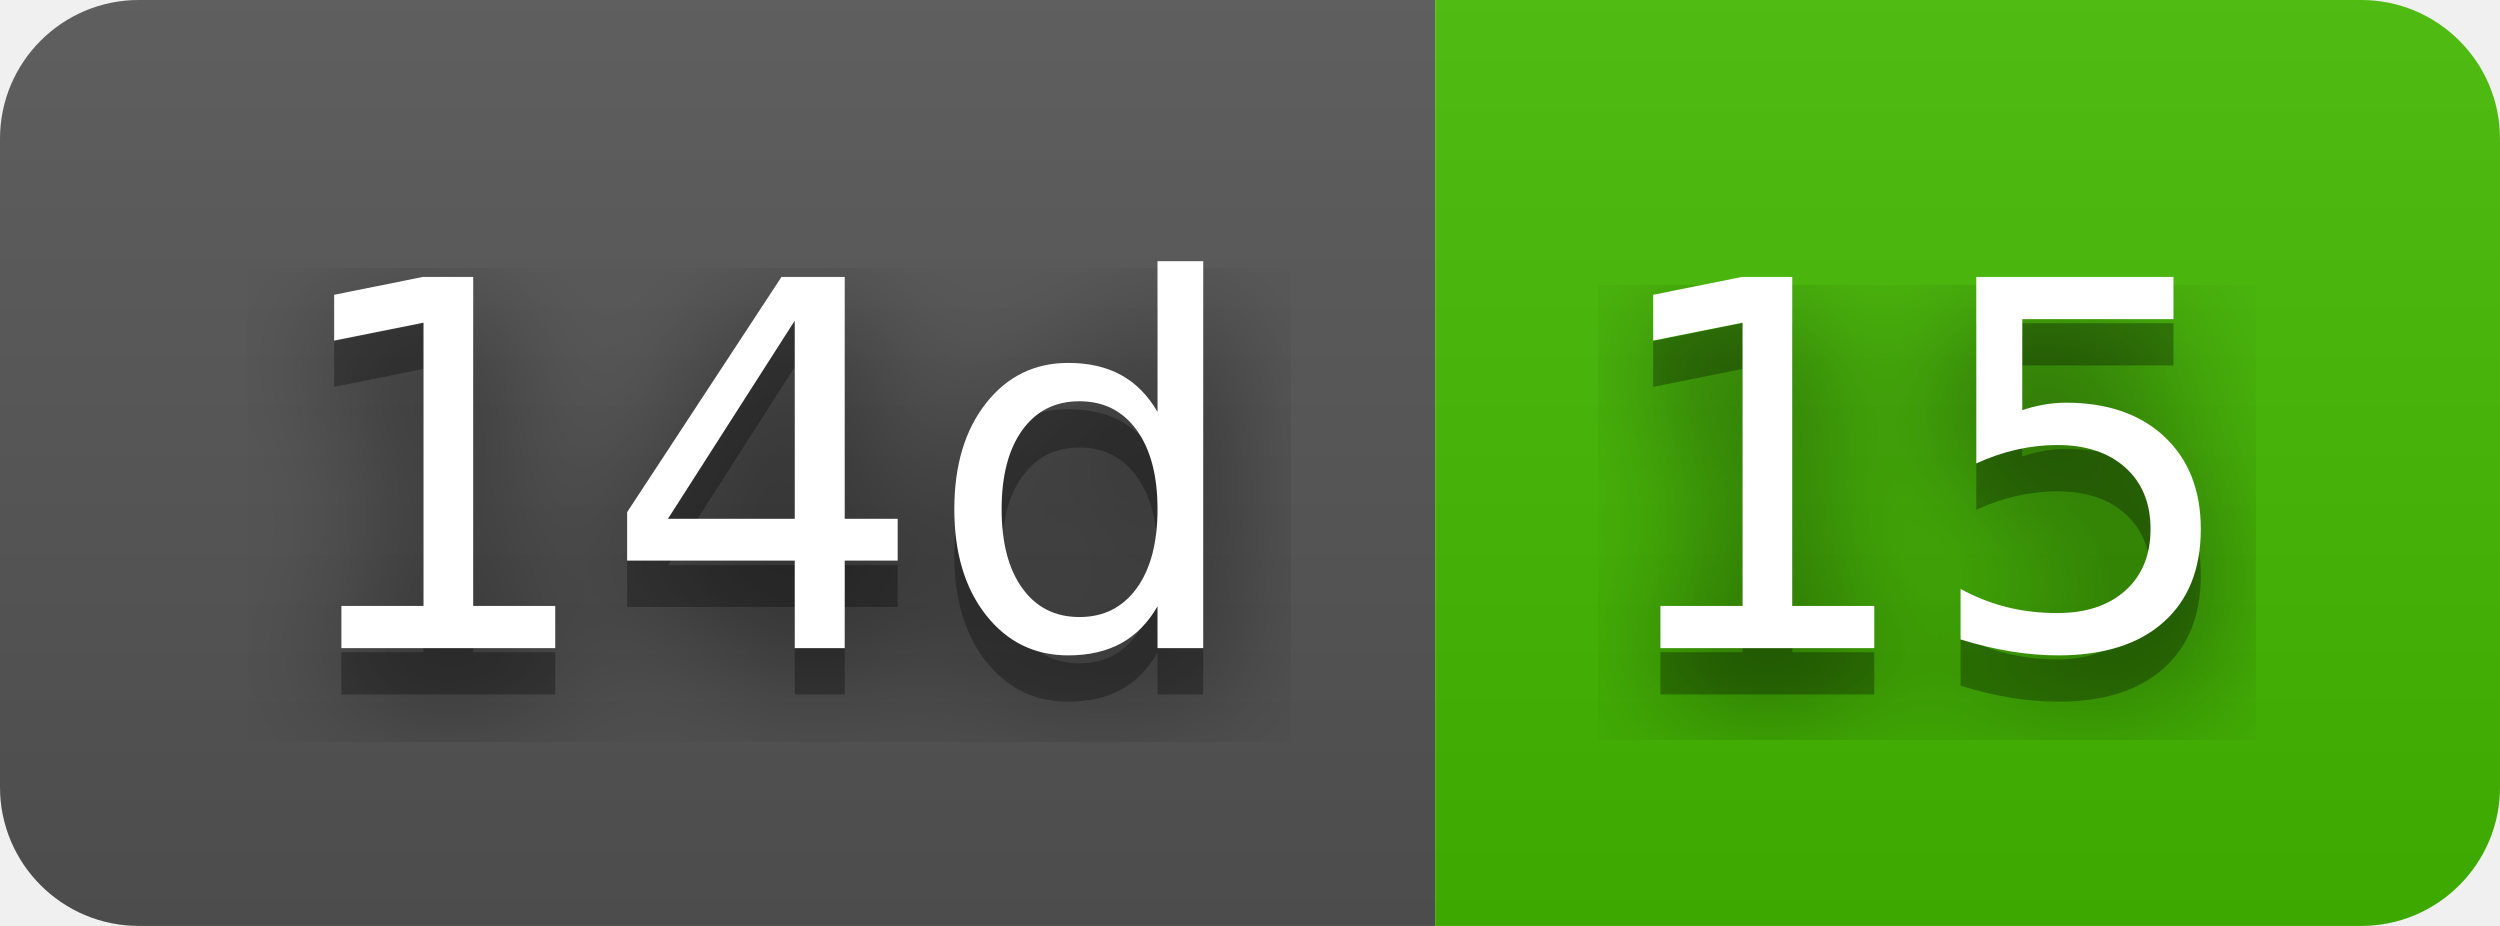
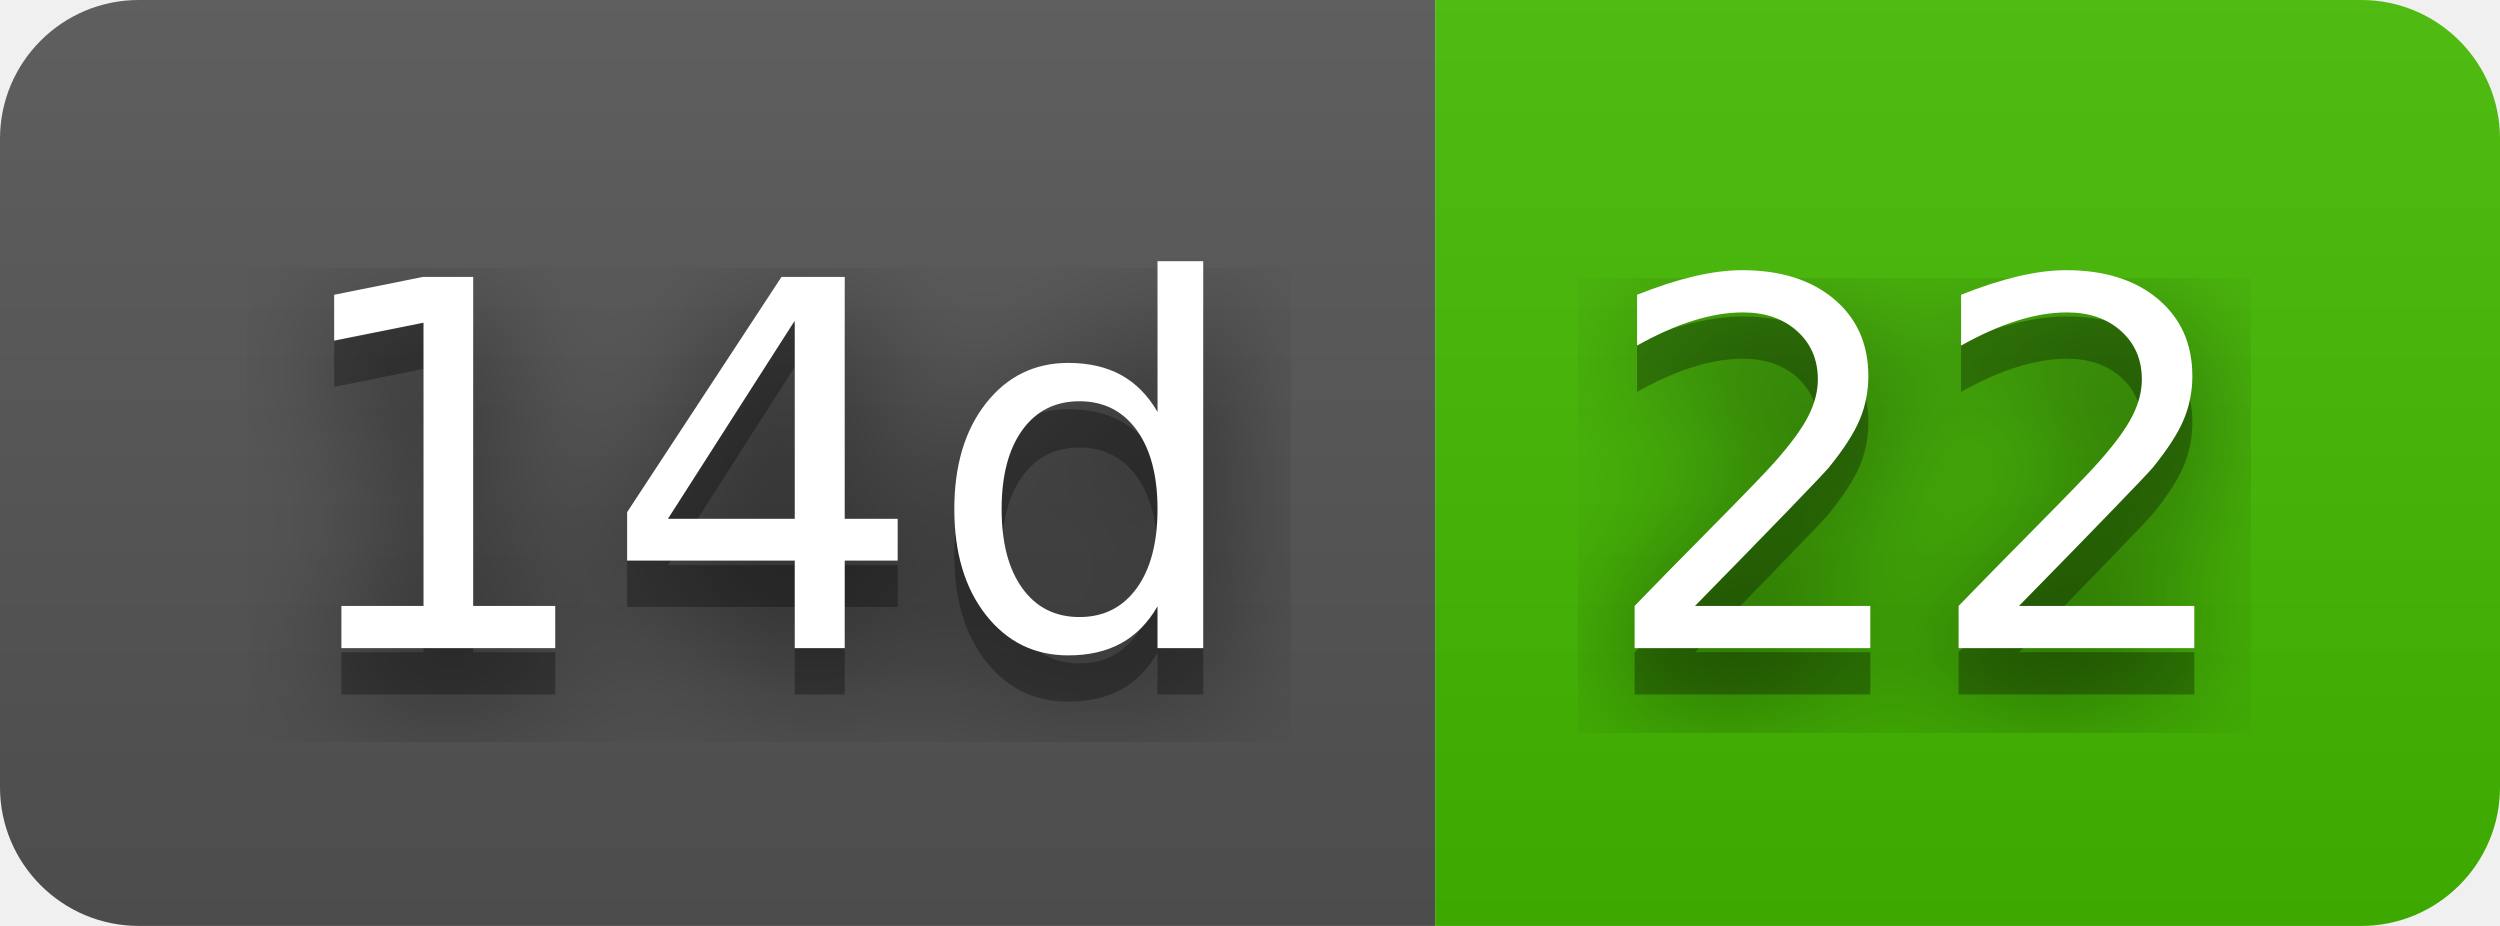
- <svg xmlns="http://www.w3.org/2000/svg" width="54" height="20" role="img" aria-label="14d: 15">
+ <svg xmlns="http://www.w3.org/2000/svg" width="54" height="20" role="img" aria-label="14d: 22">
  <filter id="blur">
    <feGaussianBlur stdDeviation="16" />
  </filter>
  <linearGradient id="s" x2="0" y2="100%">
    <stop offset="0" stop-color="#bbb" stop-opacity=".1" />
    <stop offset="1" stop-opacity=".1" />
  </linearGradient>
  <clipPath id="r">
    <rect width="54" height="20" rx="3" />
  </clipPath>
  <g clip-path="url(#r)">
    <rect width="31" height="20" fill="#555" />
    <rect x="31" width="23" height="20" fill="#4b0" />
    <rect width="54" height="20" fill="url(#s)" />
  </g>
  <g fill="#fff" text-anchor="middle" font-family="Verdana,Geneva,DejaVu Sans,sans-serif" text-rendering="geometricPrecision" font-size="110">
    <g transform="scale(.1)">
      <g aria-hidden="true" fill="#010101">
        <text x="165" y="150" fill-opacity=".8" filter="url(#blur)" textLength="210">14d</text>
        <text x="165" y="150" fill-opacity=".3" textLength="210">14d</text>
      </g>
      <text x="165" y="140" textLength="210">14d</text>
    </g>
    <g transform="scale(.1)">
      <g aria-hidden="true" fill="#010101">
-         <text x="415" y="150" fill-opacity=".8" filter="url(#blur)" textLength="130">15</text>
-         <text x="415" y="150" fill-opacity=".3" textLength="130">15</text>
+         <text x="415" y="150" fill-opacity=".8" filter="url(#blur)" textLength="130">22</text>
+         <text x="415" y="150" fill-opacity=".3" textLength="130">22</text>
      </g>
-       <text x="415" y="140" textLength="130">15</text>
+       <text x="415" y="140" textLength="130">22</text>
    </g>
  </g>
</svg>
